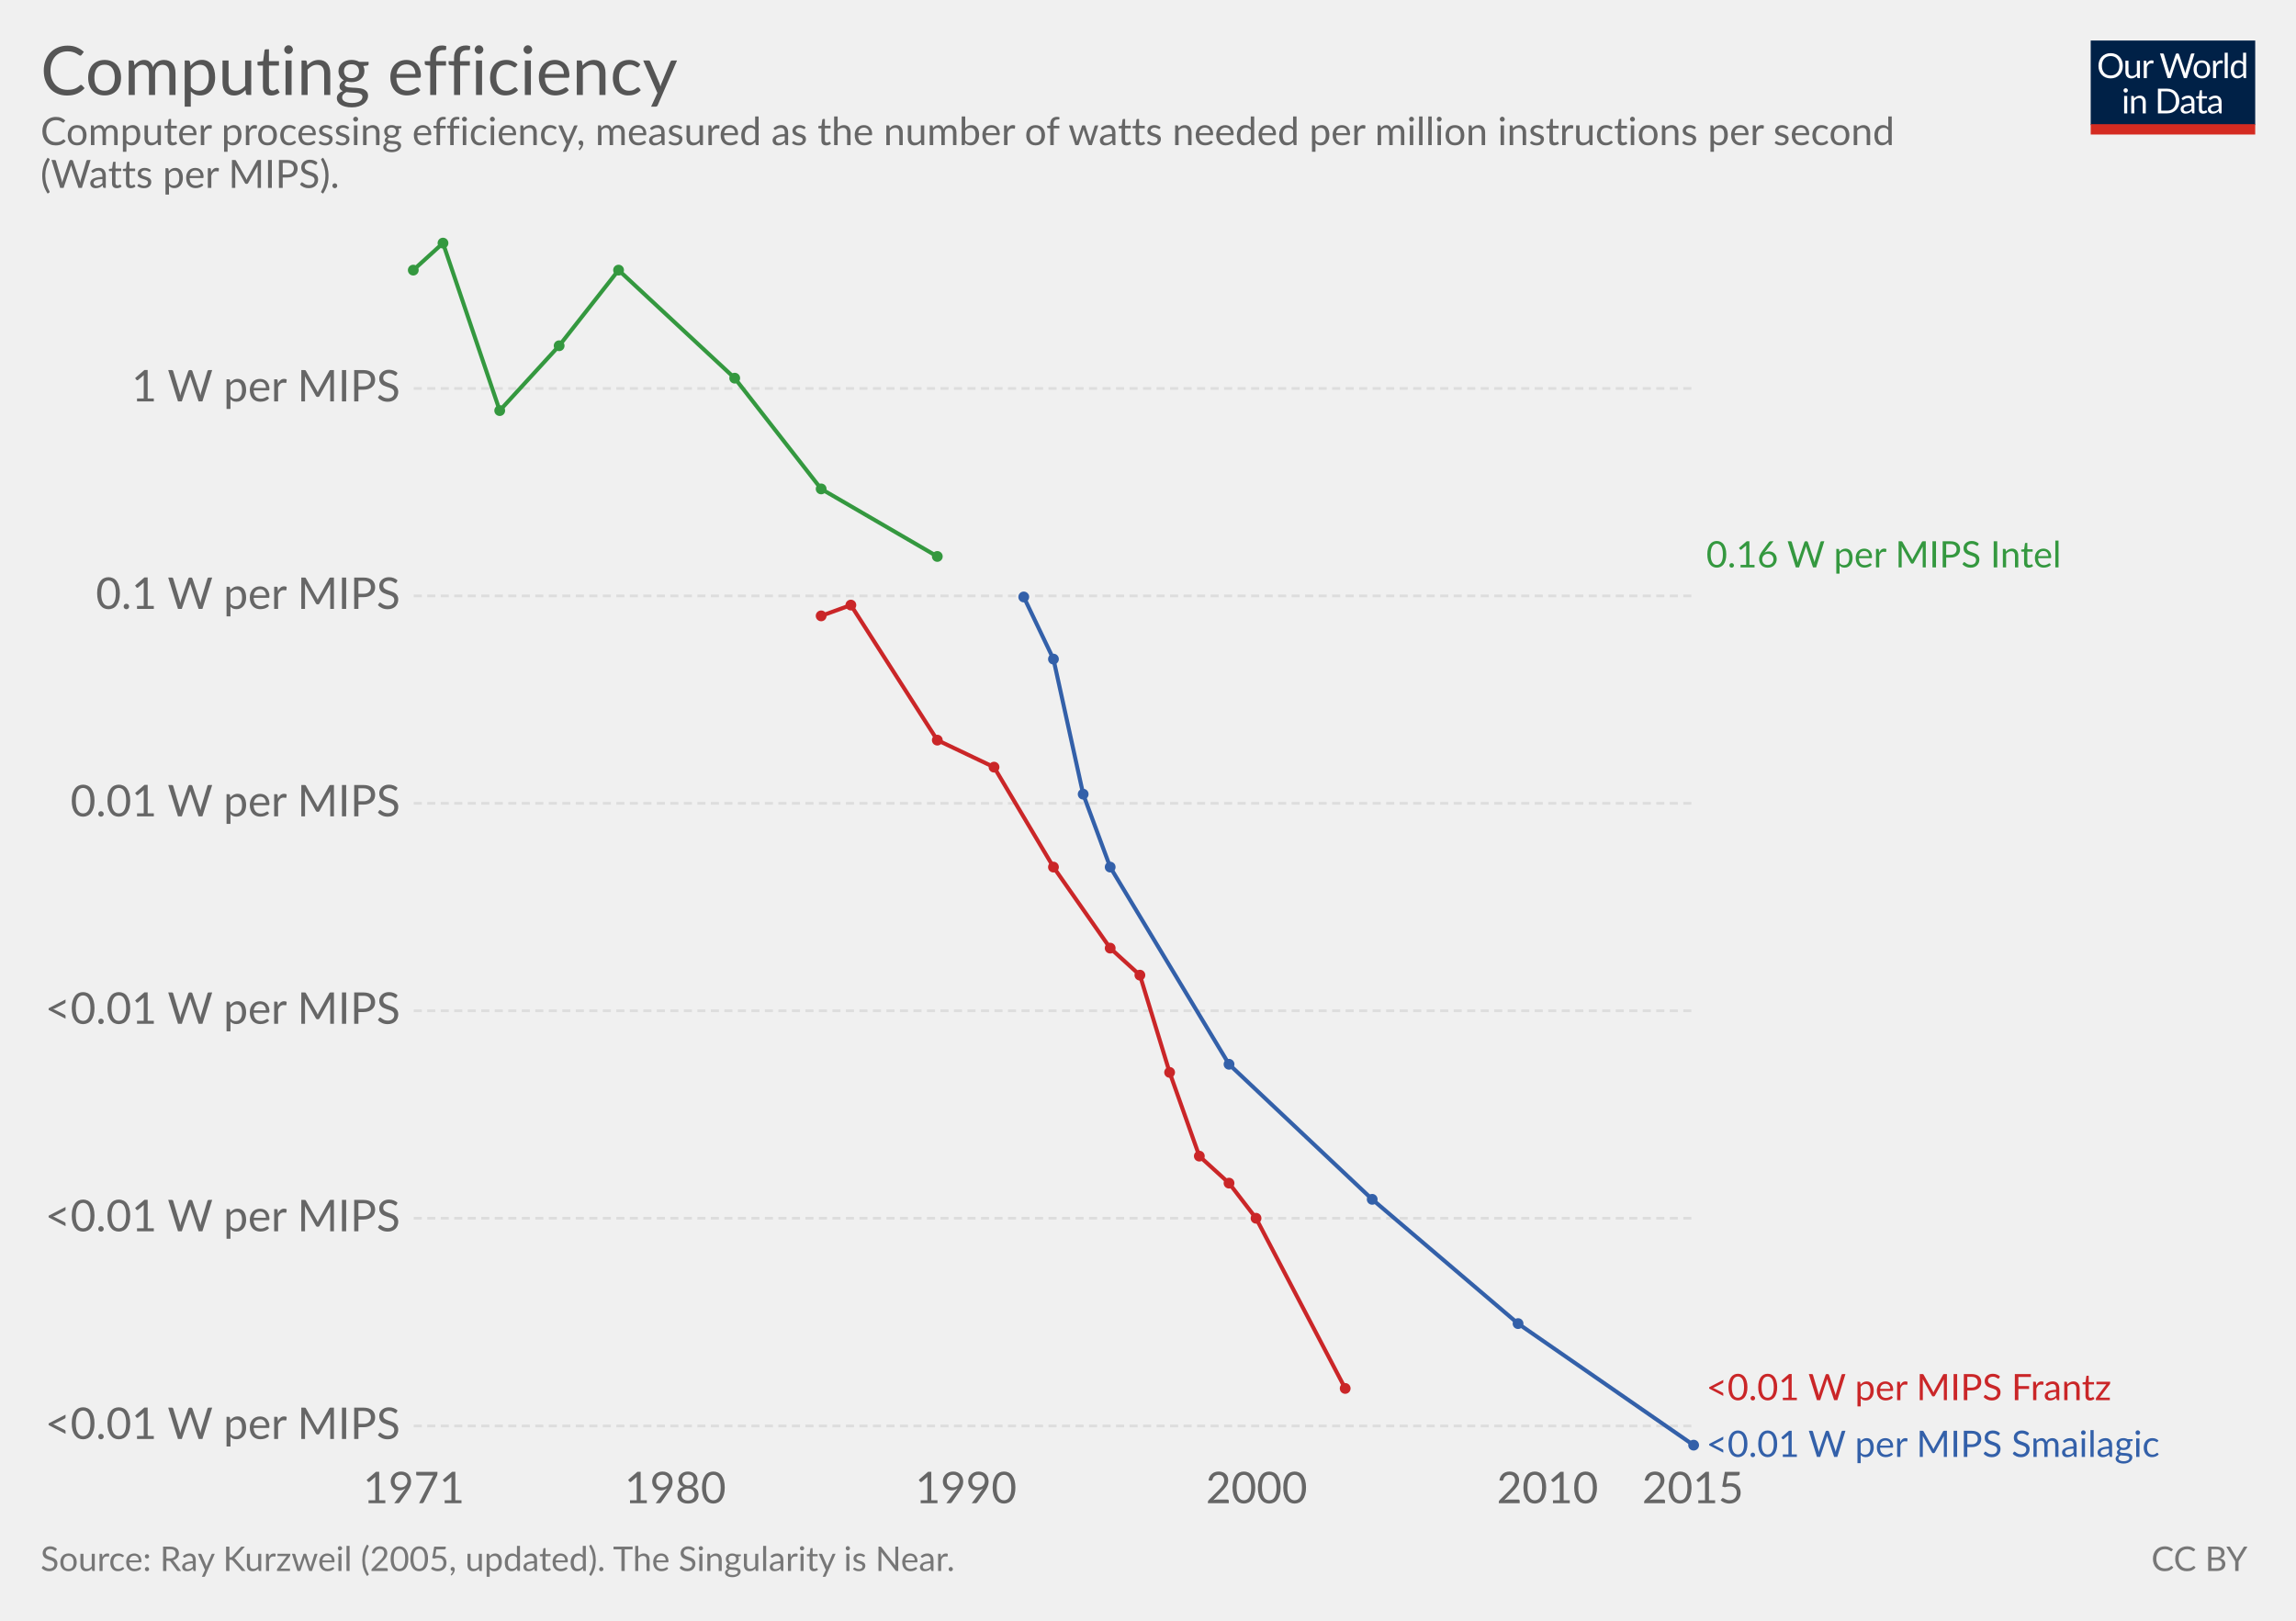
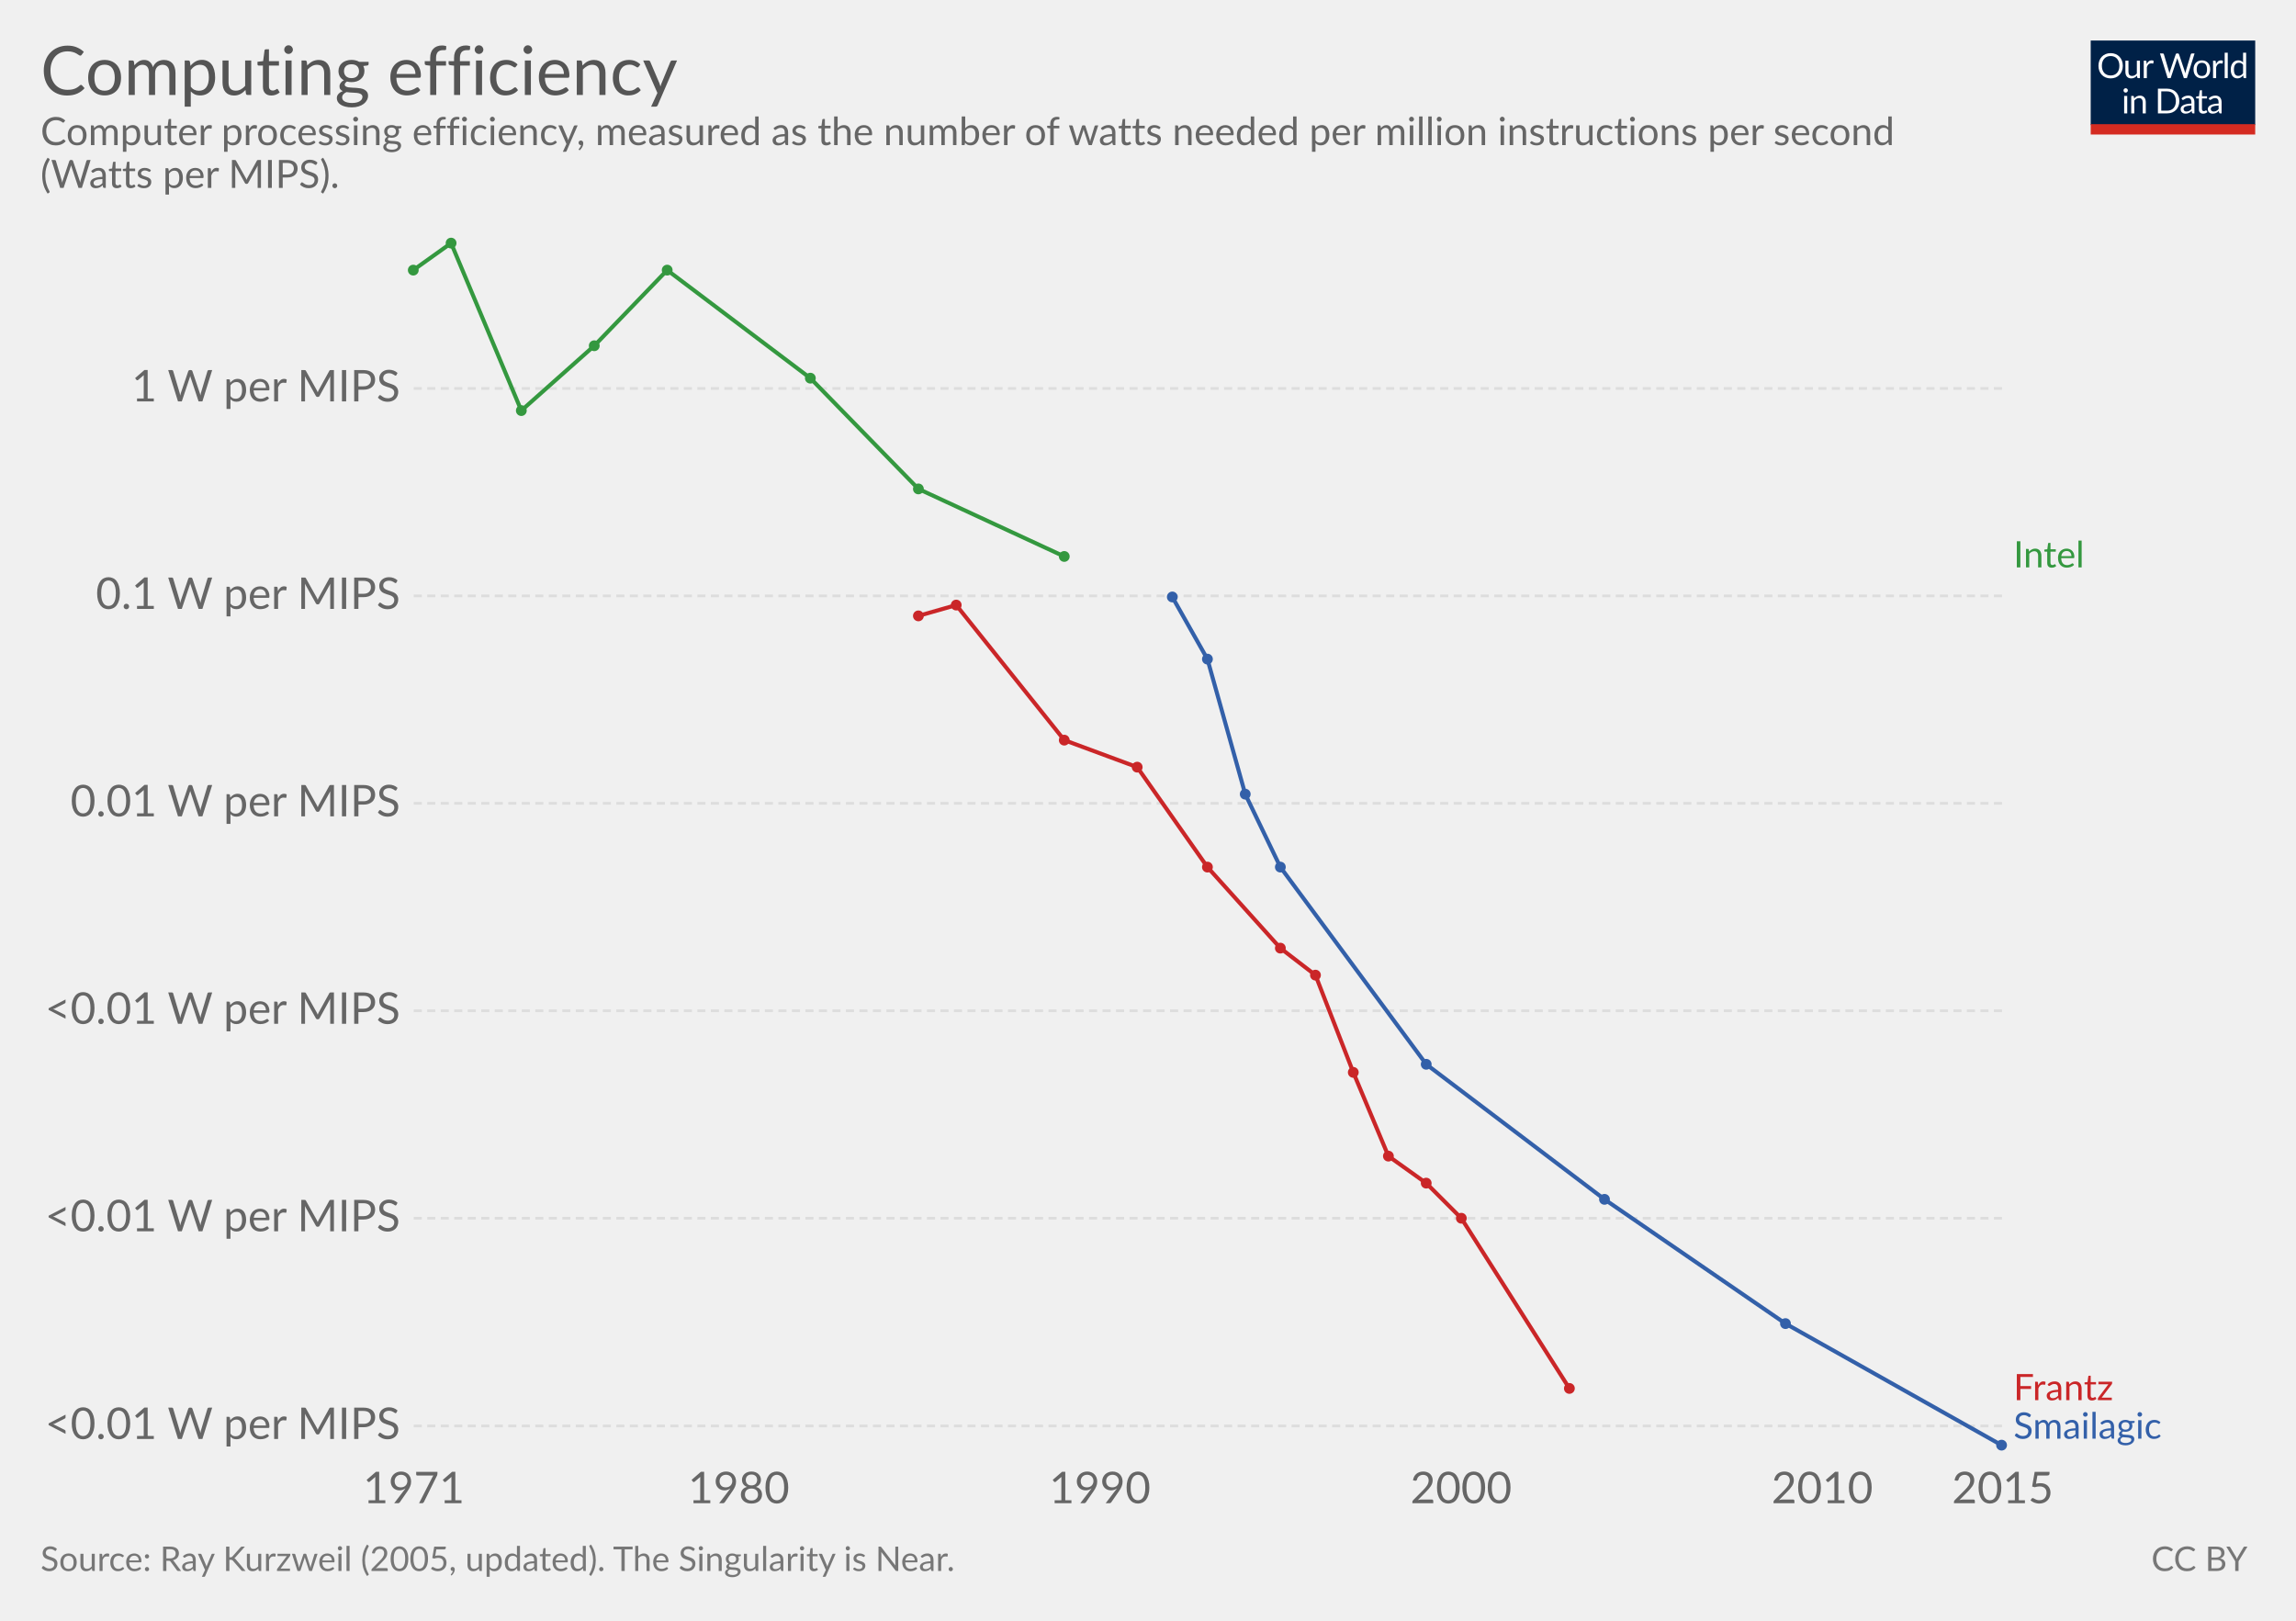
<svg xmlns="http://www.w3.org/2000/svg" version="1.1" style="font-family:Lato, 'Helvetica Neue', Helvetica, Arial, sans-serif;font-size:18px;background-color:white;text-rendering:optimizeLegibility;-webkit-font-smoothing:antialiased" width="850" height="600">
  <g class="HeaderView">
    <g transform="translate(774, 15) scale(0.29)">
      <svg width="210" height="120" viewBox="0 0 210 120" fill="none">
        <g clip-path="url(#clip0)">
          <path d="M0 0H210V107.89H0V0Z" fill="#002147" />
          <path d="M40.979 32.248C40.979 34.609 40.605 36.78 39.857 38.76C39.109 40.725 38.053 42.419 36.689 43.842C35.325 45.265 33.682 46.372 31.761 47.164C29.854 47.941 27.742 48.33 25.425 48.33C23.107 48.33 20.995 47.941 19.089 47.164C17.182 46.372 15.547 45.265 14.183 43.842C12.819 42.419 11.763 40.725 11.015 38.76C10.267 36.78 9.893 34.609 9.893 32.248C9.893 29.887 10.267 27.723 11.015 25.758C11.763 23.778 12.819 22.077 14.183 20.654C15.547 19.217 17.182 18.102 19.089 17.31C20.995 16.518 23.107 16.122 25.425 16.122C27.742 16.122 29.854 16.518 31.761 17.31C33.682 18.102 35.325 19.217 36.689 20.654C38.053 22.077 39.109 23.778 39.857 25.758C40.605 27.723 40.979 29.887 40.979 32.248ZM36.601 32.248C36.601 30.312 36.337 28.574 35.809 27.034C35.281 25.494 34.533 24.196 33.565 23.14C32.597 22.069 31.423 21.248 30.045 20.676C28.666 20.104 27.126 19.818 25.425 19.818C23.738 19.818 22.205 20.104 20.827 20.676C19.448 21.248 18.267 22.069 17.285 23.14C16.317 24.196 15.569 25.494 15.041 27.034C14.513 28.574 14.249 30.312 14.249 32.248C14.249 34.184 14.513 35.922 15.041 37.462C15.569 38.987 16.317 40.285 17.285 41.356C18.267 42.412 19.448 43.226 20.827 43.798C22.205 44.355 23.738 44.634 25.425 44.634C27.126 44.634 28.666 44.355 30.045 43.798C31.423 43.226 32.597 42.412 33.565 41.356C34.533 40.285 35.281 38.987 35.809 37.462C36.337 35.922 36.601 34.184 36.601 32.248ZM62.823 25.714V48H60.491C59.934 48 59.582 47.729 59.435 47.186L59.127 44.788C58.159 45.859 57.074 46.724 55.871 47.384C54.669 48.029 53.29 48.352 51.735 48.352C50.518 48.352 49.44 48.154 48.501 47.758C47.577 47.347 46.8 46.775 46.169 46.042C45.539 45.309 45.062 44.421 44.739 43.38C44.431 42.339 44.277 41.187 44.277 39.926V25.714H48.193V39.926C48.193 41.613 48.575 42.918 49.337 43.842C50.115 44.766 51.295 45.228 52.879 45.228C54.038 45.228 55.116 44.957 56.113 44.414C57.125 43.857 58.057 43.094 58.907 42.126V25.714H62.823ZM71.43 30.18C72.135 28.655 73 27.467 74.027 26.616C75.053 25.751 76.307 25.318 77.789 25.318C78.258 25.318 78.705 25.369 79.131 25.472C79.571 25.575 79.959 25.736 80.297 25.956L80.011 28.882C79.923 29.249 79.703 29.432 79.351 29.432C79.145 29.432 78.845 29.388 78.449 29.3C78.053 29.212 77.605 29.168 77.107 29.168C76.403 29.168 75.772 29.271 75.215 29.476C74.672 29.681 74.181 29.989 73.741 30.4C73.315 30.796 72.927 31.295 72.575 31.896C72.237 32.483 71.929 33.157 71.651 33.92V48H67.713V25.714H69.957C70.382 25.714 70.675 25.795 70.837 25.956C70.998 26.117 71.108 26.396 71.167 26.792L71.43 30.18ZM132.589 16.474L122.755 48H118.927L110.941 23.954C110.867 23.719 110.794 23.47 110.721 23.206C110.662 22.942 110.596 22.663 110.523 22.37C110.449 22.663 110.376 22.942 110.303 23.206C110.23 23.47 110.156 23.719 110.083 23.954L102.053 48H98.225L88.391 16.474H91.933C92.314 16.474 92.629 16.569 92.879 16.76C93.143 16.951 93.311 17.193 93.385 17.486L99.897 39.398C99.999 39.794 100.095 40.219 100.183 40.674C100.285 41.129 100.381 41.613 100.469 42.126C100.571 41.613 100.674 41.129 100.777 40.674C100.894 40.205 101.019 39.779 101.151 39.398L108.565 17.486C108.653 17.237 108.821 17.009 109.071 16.804C109.335 16.584 109.65 16.474 110.017 16.474H111.249C111.63 16.474 111.938 16.569 112.173 16.76C112.407 16.951 112.583 17.193 112.701 17.486L120.093 39.398C120.225 39.779 120.342 40.19 120.445 40.63C120.562 41.07 120.672 41.532 120.775 42.016C120.848 41.532 120.929 41.07 121.017 40.63C121.105 40.19 121.2 39.779 121.303 39.398L127.837 17.486C127.91 17.222 128.072 16.987 128.321 16.782C128.585 16.577 128.9 16.474 129.267 16.474H132.589ZM141.94 25.362C143.568 25.362 145.034 25.633 146.34 26.176C147.645 26.719 148.76 27.489 149.684 28.486C150.608 29.483 151.312 30.693 151.796 32.116C152.294 33.524 152.544 35.101 152.544 36.846C152.544 38.606 152.294 40.19 151.796 41.598C151.312 43.006 150.608 44.209 149.684 45.206C148.76 46.203 147.645 46.973 146.34 47.516C145.034 48.044 143.568 48.308 141.94 48.308C140.297 48.308 138.816 48.044 137.496 47.516C136.19 46.973 135.076 46.203 134.152 45.206C133.228 44.209 132.516 43.006 132.018 41.598C131.534 40.19 131.292 38.606 131.292 36.846C131.292 35.101 131.534 33.524 132.018 32.116C132.516 30.693 133.228 29.483 134.152 28.486C135.076 27.489 136.19 26.719 137.496 26.176C138.816 25.633 140.297 25.362 141.94 25.362ZM141.94 45.25C144.14 45.25 145.782 44.517 146.868 43.05C147.953 41.569 148.496 39.508 148.496 36.868C148.496 34.213 147.953 32.145 146.868 30.664C145.782 29.183 144.14 28.442 141.94 28.442C140.825 28.442 139.85 28.633 139.014 29.014C138.192 29.395 137.503 29.945 136.946 30.664C136.403 31.383 135.992 32.27 135.714 33.326C135.45 34.367 135.318 35.548 135.318 36.868C135.318 39.508 135.86 41.569 136.946 43.05C138.046 44.517 139.71 45.25 141.94 45.25ZM159.908 30.18C160.612 28.655 161.478 27.467 162.504 26.616C163.531 25.751 164.785 25.318 166.266 25.318C166.736 25.318 167.183 25.369 167.608 25.472C168.048 25.575 168.437 25.736 168.774 25.956L168.488 28.882C168.4 29.249 168.18 29.432 167.828 29.432C167.623 29.432 167.322 29.388 166.926 29.3C166.53 29.212 166.083 29.168 165.584 29.168C164.88 29.168 164.25 29.271 163.692 29.476C163.15 29.681 162.658 29.989 162.218 30.4C161.793 30.796 161.404 31.295 161.052 31.896C160.715 32.483 160.407 33.157 160.128 33.92V48H156.19V25.714H158.434C158.86 25.714 159.153 25.795 159.314 25.956C159.476 26.117 159.586 26.396 159.644 26.792L159.908 30.18ZM174.946 15.594V48H171.03V15.594H174.946ZM194.496 31.016C193.763 30.033 192.971 29.351 192.12 28.97C191.269 28.574 190.316 28.376 189.26 28.376C187.192 28.376 185.601 29.117 184.486 30.598C183.371 32.079 182.814 34.191 182.814 36.934C182.814 38.386 182.939 39.633 183.188 40.674C183.437 41.701 183.804 42.551 184.288 43.226C184.772 43.886 185.366 44.37 186.07 44.678C186.774 44.986 187.573 45.14 188.468 45.14C189.759 45.14 190.881 44.847 191.834 44.26C192.802 43.673 193.689 42.845 194.496 41.774V31.016ZM198.412 15.594V48H196.08C195.523 48 195.171 47.729 195.024 47.186L194.672 44.48C193.719 45.624 192.633 46.548 191.416 47.252C190.199 47.956 188.791 48.308 187.192 48.308C185.916 48.308 184.757 48.066 183.716 47.582C182.675 47.083 181.787 46.357 181.054 45.404C180.321 44.451 179.756 43.263 179.36 41.84C178.964 40.417 178.766 38.782 178.766 36.934C178.766 35.291 178.986 33.766 179.426 32.358C179.866 30.935 180.497 29.703 181.318 28.662C182.139 27.621 183.144 26.807 184.332 26.22C185.535 25.619 186.884 25.318 188.38 25.318C189.744 25.318 190.91 25.553 191.878 26.022C192.861 26.477 193.733 27.115 194.496 27.936V15.594H198.412ZM46.614 70.714V93H42.698V70.714H46.614ZM47.45 63.718C47.45 64.099 47.369 64.459 47.208 64.796C47.061 65.119 46.856 65.412 46.592 65.676C46.343 65.925 46.042 66.123 45.69 66.27C45.352 66.417 44.993 66.49 44.612 66.49C44.23 66.49 43.871 66.417 43.534 66.27C43.211 66.123 42.925 65.925 42.676 65.676C42.426 65.412 42.228 65.119 42.082 64.796C41.935 64.459 41.862 64.099 41.862 63.718C41.862 63.337 41.935 62.977 42.082 62.64C42.228 62.288 42.426 61.987 42.676 61.738C42.925 61.474 43.211 61.269 43.534 61.122C43.871 60.975 44.23 60.902 44.612 60.902C44.993 60.902 45.352 60.975 45.69 61.122C46.042 61.269 46.343 61.474 46.592 61.738C46.856 61.987 47.061 62.288 47.208 62.64C47.369 62.977 47.45 63.337 47.45 63.718ZM55.424 73.948C55.908 73.405 56.422 72.914 56.964 72.474C57.507 72.034 58.079 71.66 58.68 71.352C59.296 71.029 59.941 70.787 60.616 70.626C61.306 70.45 62.046 70.362 62.838 70.362C64.055 70.362 65.126 70.567 66.05 70.978C66.989 71.374 67.766 71.946 68.382 72.694C69.013 73.427 69.49 74.315 69.812 75.356C70.135 76.397 70.296 77.549 70.296 78.81V93H66.358V78.81C66.358 77.123 65.969 75.818 65.192 74.894C64.43 73.955 63.264 73.486 61.694 73.486C60.535 73.486 59.45 73.765 58.438 74.322C57.441 74.879 56.517 75.635 55.666 76.588V93H51.728V70.714H54.082C54.639 70.714 54.984 70.985 55.116 71.528L55.424 73.948ZM113.129 77.248C113.129 79.609 112.755 81.758 112.007 83.694C111.259 85.63 110.203 87.287 108.839 88.666C107.475 90.045 105.832 91.115 103.911 91.878C102.004 92.626 99.892 93 97.575 93H85.805V61.474H97.575C99.892 61.474 102.004 61.855 103.911 62.618C105.832 63.366 107.475 64.437 108.839 65.83C110.203 67.209 111.259 68.866 112.007 70.802C112.755 72.738 113.129 74.887 113.129 77.248ZM108.751 77.248C108.751 75.312 108.487 73.581 107.959 72.056C107.431 70.531 106.683 69.24 105.715 68.184C104.747 67.128 103.574 66.321 102.195 65.764C100.816 65.207 99.276 64.928 97.575 64.928H90.073V89.546H97.575C99.276 89.546 100.816 89.267 102.195 88.71C103.574 88.153 104.747 87.353 105.715 86.312C106.683 85.256 107.431 83.965 107.959 82.44C108.487 80.915 108.751 79.184 108.751 77.248ZM128.553 82.968C126.749 83.027 125.209 83.173 123.933 83.408C122.672 83.628 121.638 83.921 120.831 84.288C120.039 84.655 119.46 85.087 119.093 85.586C118.741 86.085 118.565 86.642 118.565 87.258C118.565 87.845 118.661 88.351 118.851 88.776C119.042 89.201 119.299 89.553 119.621 89.832C119.959 90.096 120.347 90.294 120.787 90.426C121.242 90.543 121.726 90.602 122.239 90.602C122.929 90.602 123.559 90.536 124.131 90.404C124.703 90.257 125.239 90.052 125.737 89.788C126.251 89.524 126.735 89.209 127.189 88.842C127.659 88.475 128.113 88.057 128.553 87.588V82.968ZM115.903 73.86C117.135 72.672 118.463 71.785 119.885 71.198C121.308 70.611 122.885 70.318 124.615 70.318C125.862 70.318 126.969 70.523 127.937 70.934C128.905 71.345 129.719 71.917 130.379 72.65C131.039 73.383 131.538 74.271 131.875 75.312C132.213 76.353 132.381 77.497 132.381 78.744V93H130.643C130.262 93 129.969 92.941 129.763 92.824C129.558 92.692 129.397 92.443 129.279 92.076L128.839 89.964C128.253 90.507 127.681 90.991 127.123 91.416C126.566 91.827 125.979 92.179 125.363 92.472C124.747 92.751 124.087 92.963 123.383 93.11C122.694 93.271 121.924 93.352 121.073 93.352C120.208 93.352 119.394 93.235 118.631 93C117.869 92.751 117.201 92.384 116.629 91.9C116.072 91.416 115.625 90.807 115.287 90.074C114.965 89.326 114.803 88.446 114.803 87.434C114.803 86.554 115.045 85.711 115.529 84.904C116.013 84.083 116.798 83.357 117.883 82.726C118.969 82.095 120.384 81.582 122.129 81.186C123.875 80.775 126.016 80.541 128.553 80.482V78.744C128.553 77.013 128.179 75.708 127.431 74.828C126.683 73.933 125.591 73.486 124.153 73.486C123.185 73.486 122.371 73.611 121.711 73.86C121.066 74.095 120.501 74.366 120.017 74.674C119.548 74.967 119.137 75.239 118.785 75.488C118.448 75.723 118.111 75.84 117.773 75.84C117.509 75.84 117.282 75.774 117.091 75.642C116.901 75.495 116.739 75.319 116.607 75.114L115.903 73.86ZM143.568 93.352C141.808 93.352 140.451 92.861 139.498 91.878C138.559 90.895 138.09 89.48 138.09 87.632V73.992H135.406C135.171 73.992 134.973 73.926 134.812 73.794C134.65 73.647 134.57 73.427 134.57 73.134V71.572L138.222 71.11L139.124 64.224C139.168 64.004 139.263 63.828 139.41 63.696C139.571 63.549 139.776 63.476 140.026 63.476H142.006V71.154H148.452V73.992H142.006V87.368C142.006 88.307 142.233 89.003 142.688 89.458C143.142 89.913 143.729 90.14 144.448 90.14C144.858 90.14 145.21 90.089 145.504 89.986C145.812 89.869 146.076 89.744 146.296 89.612C146.516 89.48 146.699 89.363 146.846 89.26C147.007 89.143 147.146 89.084 147.264 89.084C147.469 89.084 147.652 89.209 147.814 89.458L148.958 91.328C148.283 91.959 147.469 92.457 146.516 92.824C145.562 93.176 144.58 93.352 143.568 93.352ZM163.253 82.968C161.449 83.027 159.909 83.173 158.633 83.408C157.372 83.628 156.338 83.921 155.531 84.288C154.739 84.655 154.16 85.087 153.793 85.586C153.441 86.085 153.265 86.642 153.265 87.258C153.265 87.845 153.36 88.351 153.551 88.776C153.742 89.201 153.998 89.553 154.321 89.832C154.658 90.096 155.047 90.294 155.487 90.426C155.942 90.543 156.426 90.602 156.939 90.602C157.628 90.602 158.259 90.536 158.831 90.404C159.403 90.257 159.938 90.052 160.437 89.788C160.95 89.524 161.434 89.209 161.889 88.842C162.358 88.475 162.813 88.057 163.253 87.588V82.968ZM150.603 73.86C151.835 72.672 153.162 71.785 154.585 71.198C156.008 70.611 157.584 70.318 159.315 70.318C160.562 70.318 161.669 70.523 162.637 70.934C163.605 71.345 164.419 71.917 165.079 72.65C165.739 73.383 166.238 74.271 166.575 75.312C166.912 76.353 167.081 77.497 167.081 78.744V93H165.343C164.962 93 164.668 92.941 164.463 92.824C164.258 92.692 164.096 92.443 163.979 92.076L163.539 89.964C162.952 90.507 162.38 90.991 161.823 91.416C161.266 91.827 160.679 92.179 160.063 92.472C159.447 92.751 158.787 92.963 158.083 93.11C157.394 93.271 156.624 93.352 155.773 93.352C154.908 93.352 154.094 93.235 153.331 93C152.568 92.751 151.901 92.384 151.329 91.9C150.772 91.416 150.324 90.807 149.987 90.074C149.664 89.326 149.503 88.446 149.503 87.434C149.503 86.554 149.745 85.711 150.229 84.904C150.713 84.083 151.498 83.357 152.583 82.726C153.668 82.095 155.084 81.582 156.829 81.186C158.574 80.775 160.716 80.541 163.253 80.482V78.744C163.253 77.013 162.879 75.708 162.131 74.828C161.383 73.933 160.29 73.486 158.853 73.486C157.885 73.486 157.071 73.611 156.411 73.86C155.766 74.095 155.201 74.366 154.717 74.674C154.248 74.967 153.837 75.239 153.485 75.488C153.148 75.723 152.81 75.84 152.473 75.84C152.209 75.84 151.982 75.774 151.791 75.642C151.6 75.495 151.439 75.319 151.307 75.114L150.603 73.86Z" fill="white" />
          <rect y="106.789" width="210" height="13.211" fill="#D42B21" />
        </g>
        <defs>
          <clipPath id="clip0">
            <rect width="210" height="120" fill="white" />
          </clipPath>
        </defs>
      </svg>
    </g>
    <a href="https://ourworldindata.org/grapher/computing-efficiency" target="_blank">
      <text font-size="25.20" x="15.0" y="35.2" fill="#555">
        <tspan x="15" y="35.16">Computing efficiency</tspan>
      </text>
    </a>
    <text font-size="14.40" x="15.0" y="53.7" fill="#666">
      <tspan x="15" y="53.72">Computer processing efficiency, measured as the number of watts needed per million instructions per second</tspan>
      <tspan x="15" y="69.56">(Watts per MIPS).</tspan>
    </text>
  </g>
  <g class="LineChart">
    <defs>
-       <clipPath id="boundsClip-739">
+       <clipPath id="boundsClip-3">
        <rect x="143.164" y="0" width="830" height="932.8" />
      </clipPath>
    </defs>
    <g class="AxisBoxView">
      <g class="HorizontalAxis">
        <text x="153.2" y="556.5" fill="#666" text-anchor="middle" font-size="16.2">1971</text>
-         <text x="250" y="556.5" fill="#666" text-anchor="middle" font-size="16.2">1980</text>
-         <text x="357.6" y="556.5" fill="#666" text-anchor="middle" font-size="16.2">1990</text>
-         <text x="465.2" y="556.5" fill="#666" text-anchor="middle" font-size="16.2">2000</text>
-         <text x="572.9" y="556.5" fill="#666" text-anchor="middle" font-size="16.2">2010</text>
-         <text x="626.7" y="556.5" fill="#666" text-anchor="middle" font-size="16.2">2015</text>
+         <text x="273.5" y="556.5" fill="#666" text-anchor="middle" font-size="16.2">1980</text>
+         <text x="407.2" y="556.5" fill="#666" text-anchor="middle" font-size="16.2">1990</text>
+         <text x="540.9" y="556.5" fill="#666" text-anchor="middle" font-size="16.2">2000</text>
+         <text x="674.6" y="556.5" fill="#666" text-anchor="middle" font-size="16.2">2010</text>
+         <text x="741.4" y="556.5" fill="#666" text-anchor="middle" font-size="16.2">2015</text>
      </g>
      <g class="VerticalAxis">
        <text x="148.16" y="527.9" fill="#666" dominant-baseline="middle" text-anchor="end" font-size="16.2">&lt;0.01 W per MIPS</text>
        <text x="148.16" y="451" fill="#666" dominant-baseline="middle" text-anchor="end" font-size="16.2">&lt;0.01 W per MIPS</text>
        <text x="148.16" y="374.2" fill="#666" dominant-baseline="middle" text-anchor="end" font-size="16.2">&lt;0.01 W per MIPS</text>
        <text x="148.16" y="297.4" fill="#666" dominant-baseline="middle" text-anchor="end" font-size="16.2">0.01 W per MIPS</text>
        <text x="148.16" y="220.6" fill="#666" dominant-baseline="middle" text-anchor="end" font-size="16.2">0.1 W per MIPS</text>
        <text x="148.16" y="143.8" fill="#666" dominant-baseline="middle" text-anchor="end" font-size="16.2">1 W per MIPS</text>
      </g>
      <g class="AxisGridLines">
-         <line x1="153.16" y1="527.9" x2="626.66" y2="527.9" stroke="#ddd" stroke-dasharray="3,2" />
-         <line x1="153.16" y1="451" x2="626.66" y2="451" stroke="#ddd" stroke-dasharray="3,2" />
-         <line x1="153.16" y1="374.2" x2="626.66" y2="374.2" stroke="#ddd" stroke-dasharray="3,2" />
-         <line x1="153.16" y1="297.4" x2="626.66" y2="297.4" stroke="#ddd" stroke-dasharray="3,2" />
-         <line x1="153.16" y1="220.6" x2="626.66" y2="220.6" stroke="#ddd" stroke-dasharray="3,2" />
-         <line x1="153.16" y1="143.8" x2="626.66" y2="143.8" stroke="#ddd" stroke-dasharray="3,2" />
+         <line x1="153.16" y1="527.9" x2="741.41" y2="527.9" stroke="#ddd" stroke-dasharray="3,2" />
+         <line x1="153.16" y1="451" x2="741.41" y2="451" stroke="#ddd" stroke-dasharray="3,2" />
+         <line x1="153.16" y1="374.2" x2="741.41" y2="374.2" stroke="#ddd" stroke-dasharray="3,2" />
+         <line x1="153.16" y1="297.4" x2="741.41" y2="297.4" stroke="#ddd" stroke-dasharray="3,2" />
+         <line x1="153.16" y1="220.6" x2="741.41" y2="220.6" stroke="#ddd" stroke-dasharray="3,2" />
+         <line x1="153.16" y1="143.8" x2="741.41" y2="143.8" stroke="#ddd" stroke-dasharray="3,2" />
      </g>
    </g>
-     <g clip-path="url(#boundsClip-739)">
-       <g class="HeightedLegend">
+     <g clip-path="url(#boundsClip-3)">
+       <g class="HeightedLegend" style="cursor:default">
        <g class="legendMark">
-           <rect x="626.66" y="199.25" width="167.57" height="13.5" fill="#fff" opacity="0" />
-           <text font-size="13.50" x="631.7" y="210.1" fill="#34983f">
-             <tspan x="631.66" y="210.05">0.16 W per MIPS Intel</tspan>
+           <rect x="741.41" y="199.25" width="60.65" height="13.5" fill="#fff" opacity="0" />
+           <text font-size="13.50" x="745.4" y="210.1" fill="#34983f">
+             <tspan x="745.41" y="210.05">Intel</tspan>
          </text>
        </g>
        <g class="legendMark">
-           <rect x="626.66" y="507.55" width="188.09" height="13.5" fill="#fff" opacity="0" />
-           <text font-size="13.50" x="631.7" y="518.3" fill="#ca2628">
-             <tspan x="631.66" y="518.35">&lt;0.01 W per MIPS Frantz</tspan>
+           <rect x="741.41" y="507.55" width="73.34" height="13.5" fill="#fff" opacity="0" />
+           <text font-size="13.50" x="745.4" y="518.3" fill="#ca2628">
+             <tspan x="745.41" y="518.35">Frantz</tspan>
          </text>
        </g>
        <g class="legendMark">
-           <rect x="626.66" y="528.55" width="208.34" height="13.5" fill="#fff" opacity="0" />
-           <text font-size="13.50" x="631.7" y="539.3" fill="#3360a9">
-             <tspan x="631.66" y="539.35">&lt;0.01 W per MIPS Smailagic</tspan>
+           <rect x="741.41" y="521.8" width="93.59" height="13.5" fill="#fff" opacity="0" />
+           <text font-size="13.50" x="745.4" y="532.6" fill="#3360a9">
+             <tspan x="745.41" y="532.6">Smailagic</tspan>
          </text>
        </g>
      </g>
      <g class="Lines">
-         <rect x="153" y="90" width="473" height="445" fill="rgba(255,255,255,0)" opacity="0" />
+         <rect x="153" y="90" width="588" height="445" fill="rgba(255,255,255,0)" opacity="0" />
        <g class="key-Frantz_0">
-           <path stroke="#ca2628" stroke-linecap="round" d="M304 228L315 224L347 274L368 284L390 321L411 351L422 361L433 397L444 428L455 438L465 451L498 514" fill="none" stroke-width="1.5" />
+           <path stroke="#ca2628" stroke-linecap="round" d="M340 228L354 224L394 274L421 284L447 321L474 351L487 361L501 397L514 428L528 438L541 451L581 514" fill="none" stroke-width="1.5" />
          <g fill="#ca2628">
-             <circle cx="304" cy="228" r="2" />
-             <circle cx="315" cy="224" r="2" />
-             <circle cx="347" cy="274" r="2" />
-             <circle cx="368" cy="284" r="2" />
-             <circle cx="390" cy="321" r="2" />
-             <circle cx="411" cy="351" r="2" />
-             <circle cx="422" cy="361" r="2" />
-             <circle cx="433" cy="397" r="2" />
-             <circle cx="444" cy="428" r="2" />
-             <circle cx="455" cy="438" r="2" />
-             <circle cx="465" cy="451" r="2" />
-             <circle cx="498" cy="514" r="2" />
+             <circle cx="340" cy="228" r="2" />
+             <circle cx="354" cy="224" r="2" />
+             <circle cx="394" cy="274" r="2" />
+             <circle cx="421" cy="284" r="2" />
+             <circle cx="447" cy="321" r="2" />
+             <circle cx="474" cy="351" r="2" />
+             <circle cx="487" cy="361" r="2" />
+             <circle cx="501" cy="397" r="2" />
+             <circle cx="514" cy="428" r="2" />
+             <circle cx="528" cy="438" r="2" />
+             <circle cx="541" cy="451" r="2" />
+             <circle cx="581" cy="514" r="2" />
          </g>
        </g>
        <g class="key-Intel_0">
-           <path stroke="#34983f" stroke-linecap="round" d="M153 100L164 90L185 152L207 128L229 100L272 140L304 181L347 206" fill="none" stroke-width="1.5" />
+           <path stroke="#34983f" stroke-linecap="round" d="M153 100L167 90L193 152L220 128L247 100L300 140L340 181L394 206" fill="none" stroke-width="1.5" />
          <g fill="#34983f">
            <circle cx="153" cy="100" r="2" />
-             <circle cx="164" cy="90" r="2" />
-             <circle cx="185" cy="152" r="2" />
-             <circle cx="207" cy="128" r="2" />
-             <circle cx="229" cy="100" r="2" />
-             <circle cx="272" cy="140" r="2" />
-             <circle cx="304" cy="181" r="2" />
-             <circle cx="347" cy="206" r="2" />
+             <circle cx="167" cy="90" r="2" />
+             <circle cx="193" cy="152" r="2" />
+             <circle cx="220" cy="128" r="2" />
+             <circle cx="247" cy="100" r="2" />
+             <circle cx="300" cy="140" r="2" />
+             <circle cx="340" cy="181" r="2" />
+             <circle cx="394" cy="206" r="2" />
          </g>
        </g>
        <g class="key-Smailagic_0">
-           <path stroke="#3360a9" stroke-linecap="round" d="M379 221L390 244L401 294L411 321L455 394L508 444L562 490L627 535" fill="none" stroke-width="1.5" />
+           <path stroke="#3360a9" stroke-linecap="round" d="M434 221L447 244L461 294L474 321L528 394L594 444L661 490L741 535" fill="none" stroke-width="1.5" />
          <g fill="#3360a9">
-             <circle cx="379" cy="221" r="2" />
-             <circle cx="390" cy="244" r="2" />
-             <circle cx="401" cy="294" r="2" />
-             <circle cx="411" cy="321" r="2" />
-             <circle cx="455" cy="394" r="2" />
-             <circle cx="508" cy="444" r="2" />
-             <circle cx="562" cy="490" r="2" />
-             <circle cx="627" cy="535" r="2" />
+             <circle cx="434" cy="221" r="2" />
+             <circle cx="447" cy="244" r="2" />
+             <circle cx="461" cy="294" r="2" />
+             <circle cx="474" cy="321" r="2" />
+             <circle cx="528" cy="394" r="2" />
+             <circle cx="594" cy="444" r="2" />
+             <circle cx="661" cy="490" r="2" />
+             <circle cx="741" cy="535" r="2" />
          </g>
        </g>
      </g>
    </g>
  </g>
  <g class="SourcesFooter" style="fill:#777">
    <g class="clickable" style="fill:#777">
      <text font-size="12.60" x="15.0" y="581.6">
        <tspan x="15" y="581.58">Source: Ray Kurzweil (2005, updated). The Singularity is Near.</tspan>
      </text>
    </g>
    <text font-size="12.60" x="796.4" y="581.6">
      <tspan x="796.444" y="581.58">
        <a style="fill: #777;" class="cclogo" href="http://creativecommons.org/licenses/by/4.0/deed.en_US" target="_blank">CC BY</a>
      </tspan>
    </text>
  </g>
</svg>
